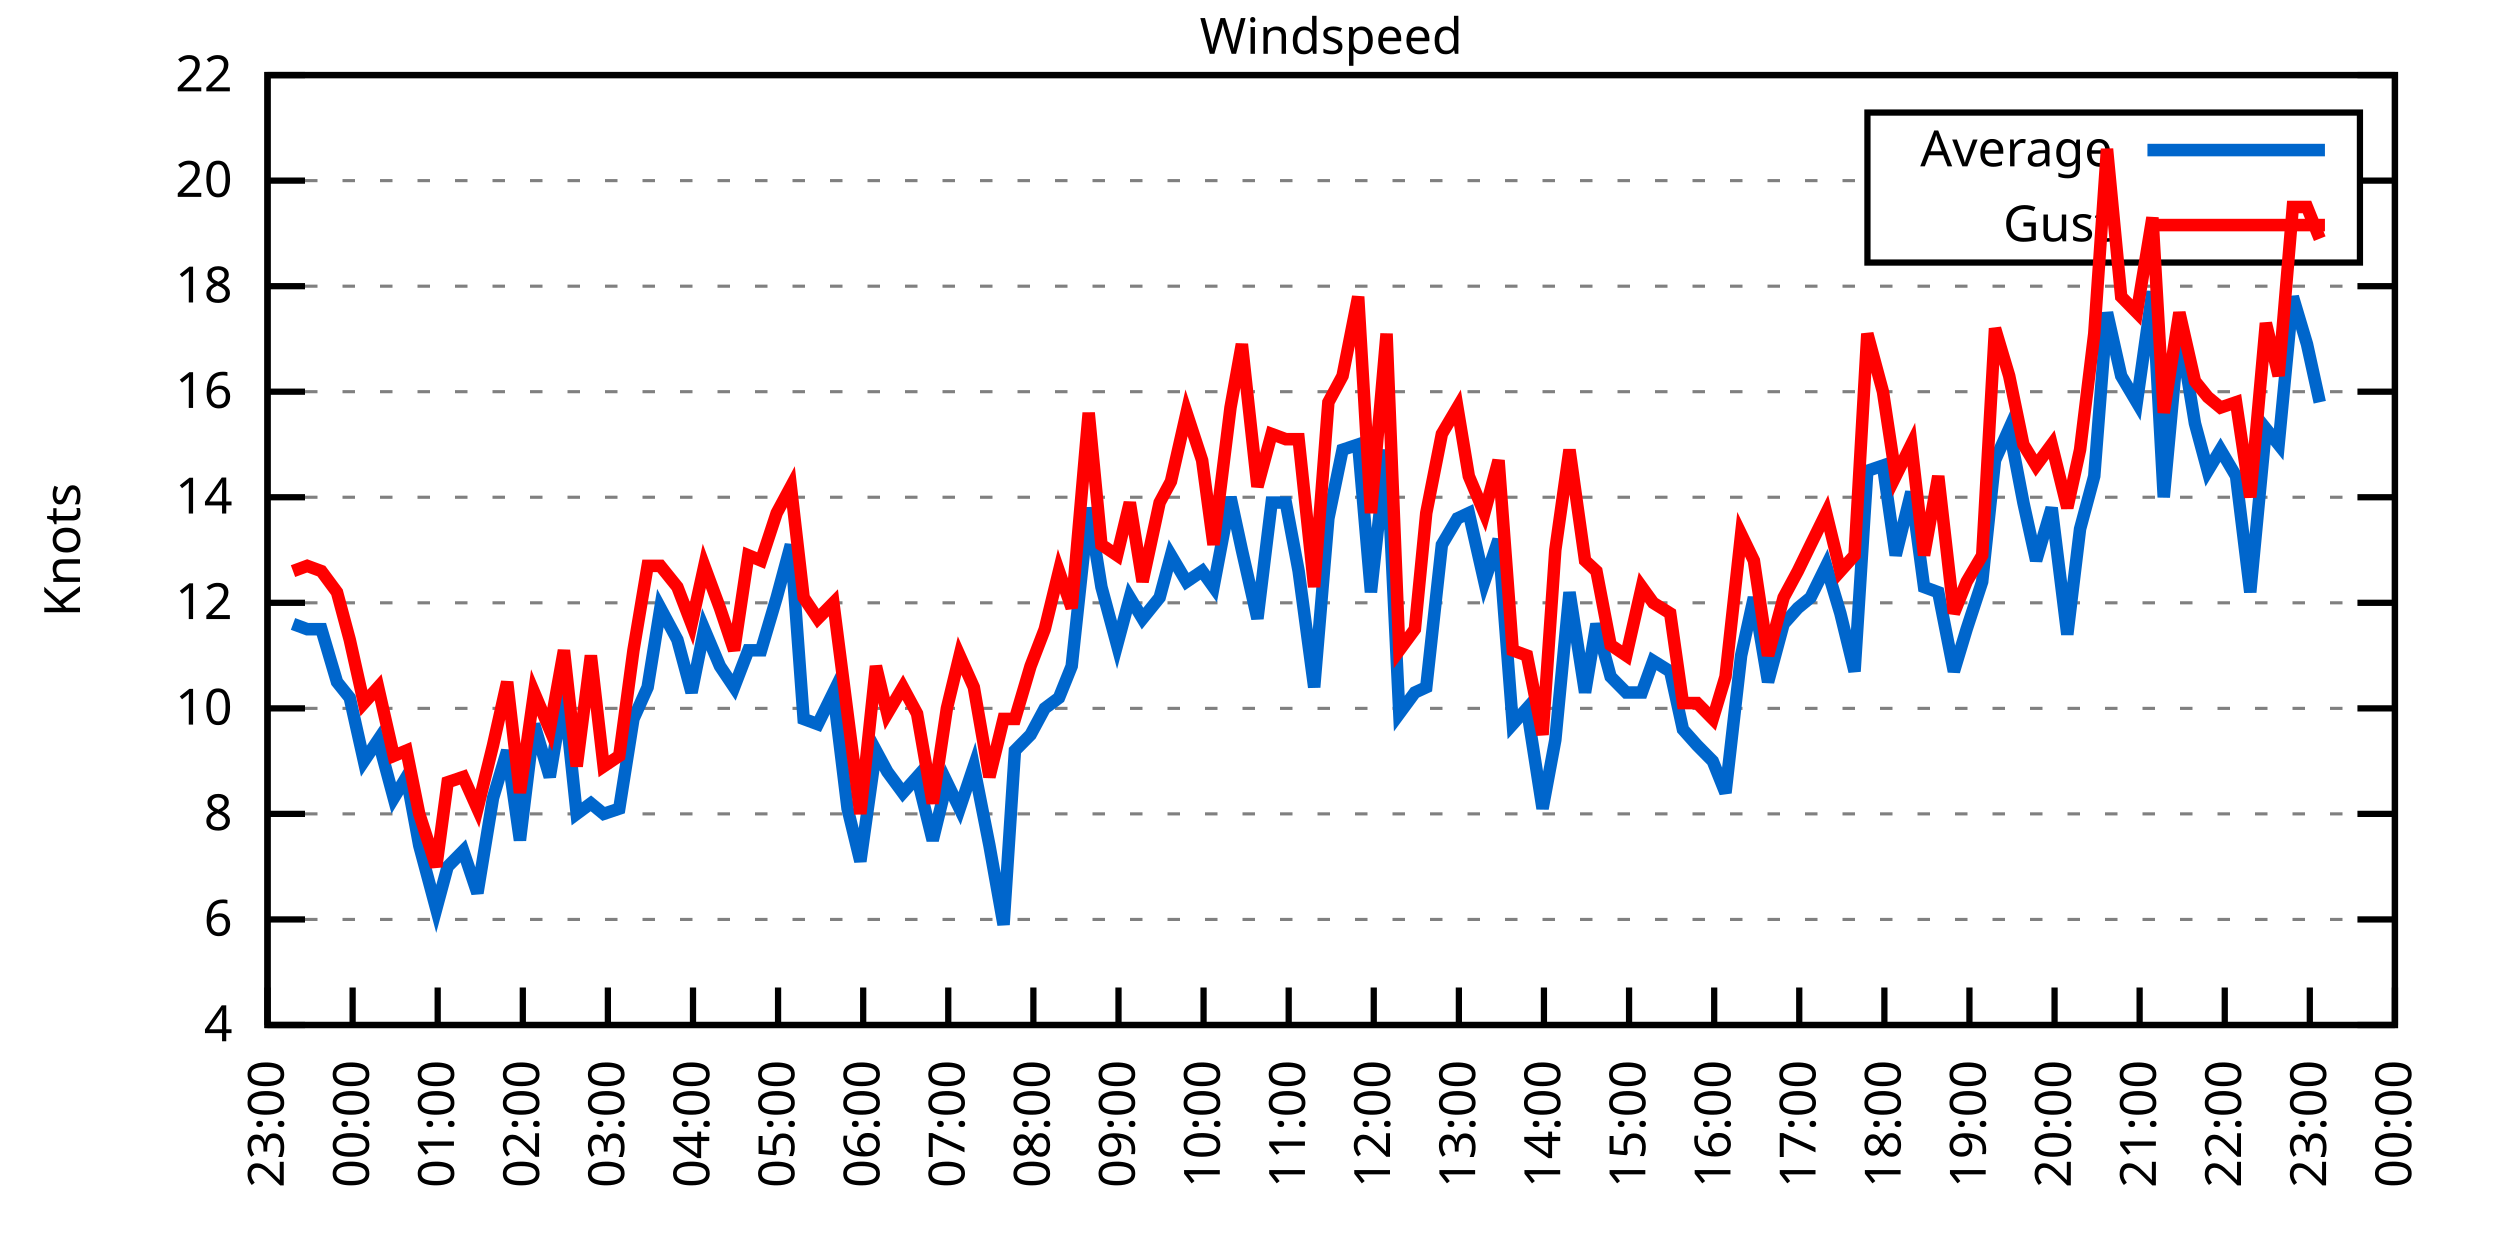
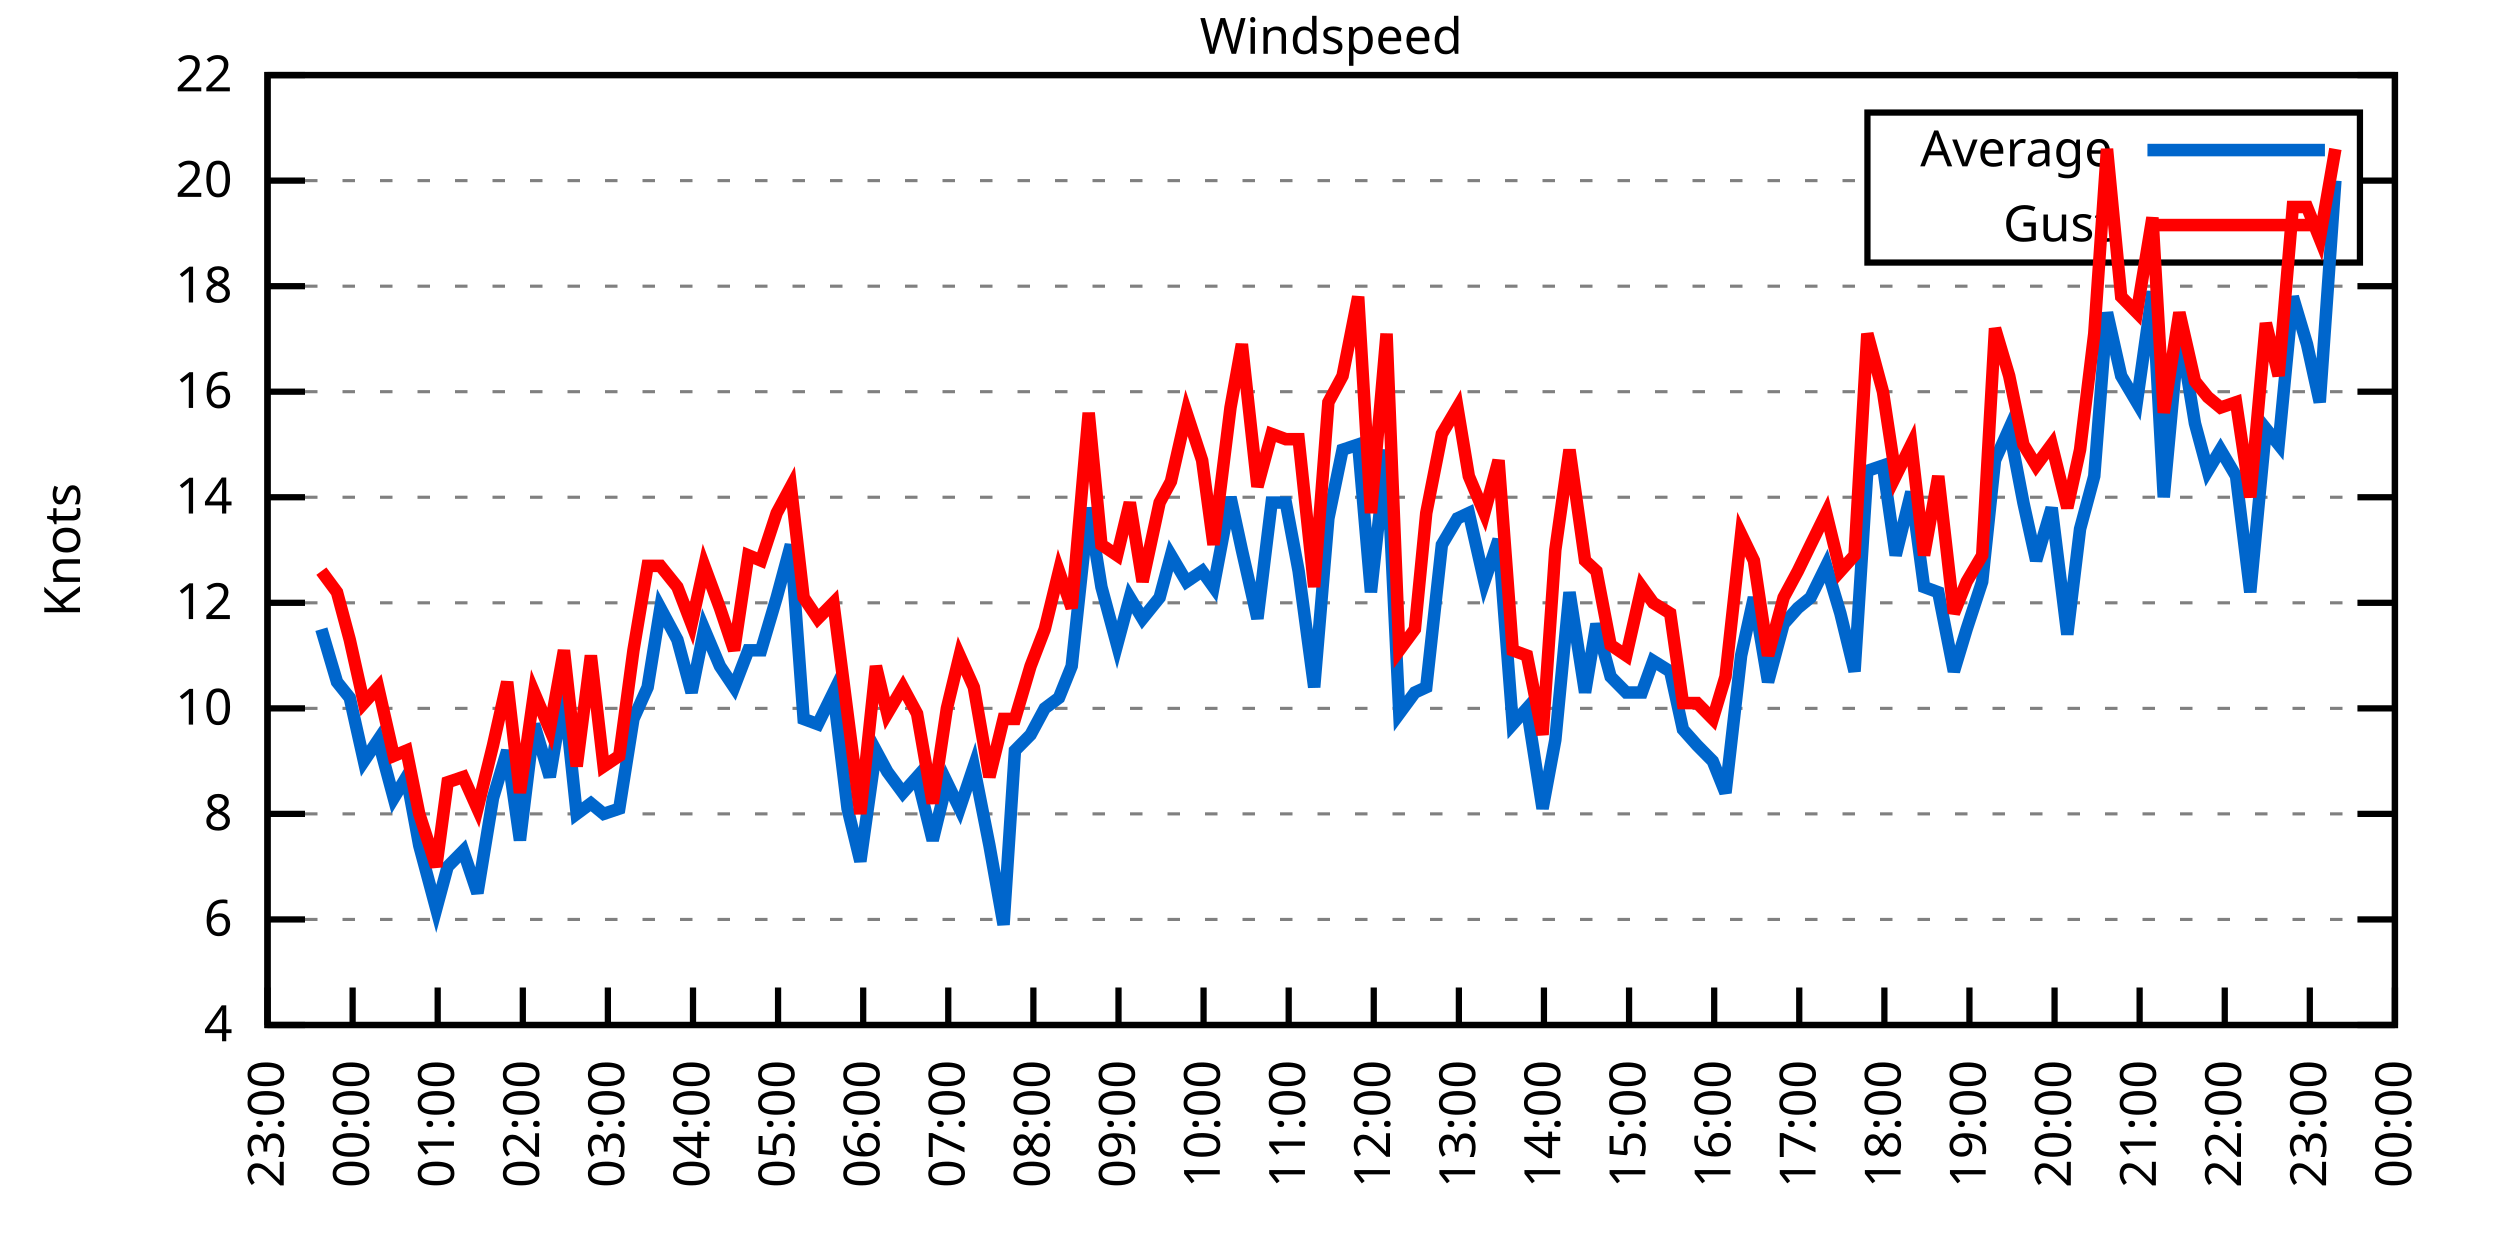
<svg xmlns="http://www.w3.org/2000/svg" xmlns:xlink="http://www.w3.org/1999/xlink" width="400" height="200" viewBox="0 0 400 200">
  <g id="gnuplot_canvas">
    <rect x="0" y="0" width="400" height="200" fill="none" />
    <defs>
      <circle id="gpDot" r="0.5" stroke-width="0.5" stroke="currentColor" />
      <path id="gpPt0" stroke-width="0.333" stroke="currentColor" d="M-1,0 h2 M0,-1 v2" />
      <path id="gpPt1" stroke-width="0.333" stroke="currentColor" d="M-1,-1 L1,1 M1,-1 L-1,1" />
      <path id="gpPt2" stroke-width="0.333" stroke="currentColor" d="M-1,0 L1,0 M0,-1 L0,1 M-1,-1 L1,1 M-1,1 L1,-1" />
      <rect id="gpPt3" stroke-width="0.333" stroke="currentColor" x="-1" y="-1" width="2" height="2" />
      <rect id="gpPt4" stroke-width="0.333" stroke="currentColor" fill="currentColor" x="-1" y="-1" width="2" height="2" />
      <circle id="gpPt5" stroke-width="0.333" stroke="currentColor" cx="0" cy="0" r="1" />
      <use xlink:href="#gpPt5" id="gpPt6" fill="currentColor" stroke="none" />
      <path id="gpPt7" stroke-width="0.333" stroke="currentColor" d="M0,-1.33 L-1.33,0.67 L1.33,0.67 z" />
      <use xlink:href="#gpPt7" id="gpPt8" fill="currentColor" stroke="none" />
      <use xlink:href="#gpPt7" id="gpPt9" stroke="currentColor" transform="rotate(180)" />
      <use xlink:href="#gpPt9" id="gpPt10" fill="currentColor" stroke="none" />
      <use xlink:href="#gpPt3" id="gpPt11" stroke="currentColor" transform="rotate(45)" />
      <use xlink:href="#gpPt11" id="gpPt12" fill="currentColor" stroke="none" />
      <path id="gpPt13" stroke-width="0.333" stroke="currentColor" d="M0,1.330 L1.265,0.411 L0.782,-1.067 L-0.782,-1.076 L-1.265,0.411 z" />
      <use xlink:href="#gpPt13" id="gpPt14" fill="currentColor" stroke="none" />
      <filter id="textbox" filterUnits="objectBoundingBox" x="0" y="0" height="1" width="1">
        <feFlood flood-color="white" flood-opacity="1" result="bgnd" />
        <feComposite in="SourceGraphic" in2="bgnd" operator="atop" />
      </filter>
      <filter id="greybox" filterUnits="objectBoundingBox" x="0" y="0" height="1" width="1">
        <feFlood flood-color="lightgrey" flood-opacity="1" result="grey" />
        <feComposite in="SourceGraphic" in2="grey" operator="atop" />
      </filter>
    </defs>
    <g fill="none" color="white" stroke="currentColor" stroke-width="1.00" stroke-linecap="butt" stroke-linejoin="miter">
</g>
    <g fill="none" color="black" stroke="currentColor" stroke-width="1.00" stroke-linecap="butt" stroke-linejoin="miter">
      <g stroke="none" shape-rendering="crispEdges">
        <polygon fill="rgb(255, 255, 255)" points="42.80,164.00 383.18,164.00 383.18,12.02 42.80,12.02 " />
      </g>
    </g>
    <g fill="none" color="black" stroke="currentColor" stroke-width="1.00" stroke-linecap="butt" stroke-linejoin="miter">
</g>
    <g fill="none" color="black" stroke="black" stroke-width="0.50" stroke-linecap="butt" stroke-linejoin="miter">
</g>
    <g fill="none" color="gray" stroke="currentColor" stroke-width="0.50" stroke-linecap="butt" stroke-linejoin="miter">
      <path stroke="gray" stroke-dasharray="2,4" class="gridline" d="M42.80,164.00 L383.19,164.00  " />
    </g>
    <g fill="none" color="gray" stroke="gray" stroke-width="1.00" stroke-linecap="butt" stroke-linejoin="miter">
</g>
    <g fill="none" color="black" stroke="currentColor" stroke-width="1.00" stroke-linecap="butt" stroke-linejoin="miter">
      <path stroke="black" d="M42.80,164.00 L48.80,164.00 M383.19,164.00 L377.19,164.00  " />
      <g transform="translate(37.20,166.60)" stroke="none" fill="black" font-family="Sans" font-size="8.00" text-anchor="end">
        <text>
          <tspan font-family="Sans"> 4</tspan>
        </text>
      </g>
    </g>
    <g fill="none" color="black" stroke="currentColor" stroke-width="1.00" stroke-linecap="butt" stroke-linejoin="miter">
</g>
    <g fill="none" color="black" stroke="black" stroke-width="0.50" stroke-linecap="butt" stroke-linejoin="miter">
</g>
    <g fill="none" color="gray" stroke="currentColor" stroke-width="0.50" stroke-linecap="butt" stroke-linejoin="miter">
      <path stroke="gray" stroke-dasharray="2,4" class="gridline" d="M42.80,147.11 L383.19,147.11  " />
    </g>
    <g fill="none" color="gray" stroke="gray" stroke-width="1.00" stroke-linecap="butt" stroke-linejoin="miter">
</g>
    <g fill="none" color="black" stroke="currentColor" stroke-width="1.00" stroke-linecap="butt" stroke-linejoin="miter">
      <path stroke="black" d="M42.80,147.11 L48.80,147.11 M383.19,147.11 L377.19,147.11  " />
      <g transform="translate(37.20,149.71)" stroke="none" fill="black" font-family="Sans" font-size="8.00" text-anchor="end">
        <text>
          <tspan font-family="Sans"> 6</tspan>
        </text>
      </g>
    </g>
    <g fill="none" color="black" stroke="currentColor" stroke-width="1.00" stroke-linecap="butt" stroke-linejoin="miter">
</g>
    <g fill="none" color="black" stroke="black" stroke-width="0.50" stroke-linecap="butt" stroke-linejoin="miter">
</g>
    <g fill="none" color="gray" stroke="currentColor" stroke-width="0.50" stroke-linecap="butt" stroke-linejoin="miter">
      <path stroke="gray" stroke-dasharray="2,4" class="gridline" d="M42.80,130.22 L383.19,130.22  " />
    </g>
    <g fill="none" color="gray" stroke="gray" stroke-width="1.00" stroke-linecap="butt" stroke-linejoin="miter">
</g>
    <g fill="none" color="black" stroke="currentColor" stroke-width="1.00" stroke-linecap="butt" stroke-linejoin="miter">
      <path stroke="black" d="M42.80,130.22 L48.80,130.22 M383.19,130.22 L377.19,130.22  " />
      <g transform="translate(37.20,132.82)" stroke="none" fill="black" font-family="Sans" font-size="8.00" text-anchor="end">
        <text>
          <tspan font-family="Sans"> 8</tspan>
        </text>
      </g>
    </g>
    <g fill="none" color="black" stroke="currentColor" stroke-width="1.00" stroke-linecap="butt" stroke-linejoin="miter">
</g>
    <g fill="none" color="black" stroke="black" stroke-width="0.50" stroke-linecap="butt" stroke-linejoin="miter">
</g>
    <g fill="none" color="gray" stroke="currentColor" stroke-width="0.50" stroke-linecap="butt" stroke-linejoin="miter">
      <path stroke="gray" stroke-dasharray="2,4" class="gridline" d="M42.80,113.34 L383.19,113.34  " />
    </g>
    <g fill="none" color="gray" stroke="gray" stroke-width="1.00" stroke-linecap="butt" stroke-linejoin="miter">
</g>
    <g fill="none" color="black" stroke="currentColor" stroke-width="1.00" stroke-linecap="butt" stroke-linejoin="miter">
      <path stroke="black" d="M42.80,113.34 L48.80,113.34 M383.19,113.34 L377.19,113.34  " />
      <g transform="translate(37.20,115.94)" stroke="none" fill="black" font-family="Sans" font-size="8.00" text-anchor="end">
        <text>
          <tspan font-family="Sans"> 10</tspan>
        </text>
      </g>
    </g>
    <g fill="none" color="black" stroke="currentColor" stroke-width="1.00" stroke-linecap="butt" stroke-linejoin="miter">
</g>
    <g fill="none" color="black" stroke="black" stroke-width="0.50" stroke-linecap="butt" stroke-linejoin="miter">
</g>
    <g fill="none" color="gray" stroke="currentColor" stroke-width="0.50" stroke-linecap="butt" stroke-linejoin="miter">
      <path stroke="gray" stroke-dasharray="2,4" class="gridline" d="M42.80,96.45 L383.19,96.45  " />
    </g>
    <g fill="none" color="gray" stroke="gray" stroke-width="1.00" stroke-linecap="butt" stroke-linejoin="miter">
</g>
    <g fill="none" color="black" stroke="currentColor" stroke-width="1.00" stroke-linecap="butt" stroke-linejoin="miter">
      <path stroke="black" d="M42.80,96.45 L48.80,96.45 M383.19,96.45 L377.19,96.45  " />
      <g transform="translate(37.20,99.05)" stroke="none" fill="black" font-family="Sans" font-size="8.00" text-anchor="end">
        <text>
          <tspan font-family="Sans"> 12</tspan>
        </text>
      </g>
    </g>
    <g fill="none" color="black" stroke="currentColor" stroke-width="1.00" stroke-linecap="butt" stroke-linejoin="miter">
</g>
    <g fill="none" color="black" stroke="black" stroke-width="0.50" stroke-linecap="butt" stroke-linejoin="miter">
</g>
    <g fill="none" color="gray" stroke="currentColor" stroke-width="0.50" stroke-linecap="butt" stroke-linejoin="miter">
      <path stroke="gray" stroke-dasharray="2,4" class="gridline" d="M42.80,79.56 L383.19,79.56  " />
    </g>
    <g fill="none" color="gray" stroke="gray" stroke-width="1.00" stroke-linecap="butt" stroke-linejoin="miter">
</g>
    <g fill="none" color="black" stroke="currentColor" stroke-width="1.00" stroke-linecap="butt" stroke-linejoin="miter">
      <path stroke="black" d="M42.80,79.56 L48.80,79.56 M383.19,79.56 L377.19,79.56  " />
      <g transform="translate(37.20,82.16)" stroke="none" fill="black" font-family="Sans" font-size="8.00" text-anchor="end">
        <text>
          <tspan font-family="Sans"> 14</tspan>
        </text>
      </g>
    </g>
    <g fill="none" color="black" stroke="currentColor" stroke-width="1.00" stroke-linecap="butt" stroke-linejoin="miter">
</g>
    <g fill="none" color="black" stroke="black" stroke-width="0.50" stroke-linecap="butt" stroke-linejoin="miter">
</g>
    <g fill="none" color="gray" stroke="currentColor" stroke-width="0.50" stroke-linecap="butt" stroke-linejoin="miter">
      <path stroke="gray" stroke-dasharray="2,4" class="gridline" d="M42.80,62.67 L383.19,62.67  " />
    </g>
    <g fill="none" color="gray" stroke="gray" stroke-width="1.00" stroke-linecap="butt" stroke-linejoin="miter">
</g>
    <g fill="none" color="black" stroke="currentColor" stroke-width="1.00" stroke-linecap="butt" stroke-linejoin="miter">
      <path stroke="black" d="M42.80,62.67 L48.80,62.67 M383.19,62.67 L377.19,62.67  " />
      <g transform="translate(37.20,65.27)" stroke="none" fill="black" font-family="Sans" font-size="8.00" text-anchor="end">
        <text>
          <tspan font-family="Sans"> 16</tspan>
        </text>
      </g>
    </g>
    <g fill="none" color="black" stroke="currentColor" stroke-width="1.00" stroke-linecap="butt" stroke-linejoin="miter">
</g>
    <g fill="none" color="black" stroke="black" stroke-width="0.50" stroke-linecap="butt" stroke-linejoin="miter">
</g>
    <g fill="none" color="gray" stroke="currentColor" stroke-width="0.50" stroke-linecap="butt" stroke-linejoin="miter">
      <path stroke="gray" stroke-dasharray="2,4" class="gridline" d="M42.80,45.79 L383.19,45.79  " />
    </g>
    <g fill="none" color="gray" stroke="gray" stroke-width="1.00" stroke-linecap="butt" stroke-linejoin="miter">
</g>
    <g fill="none" color="black" stroke="currentColor" stroke-width="1.00" stroke-linecap="butt" stroke-linejoin="miter">
      <path stroke="black" d="M42.80,45.79 L48.80,45.79 M383.19,45.79 L377.19,45.79  " />
      <g transform="translate(37.20,48.39)" stroke="none" fill="black" font-family="Sans" font-size="8.00" text-anchor="end">
        <text>
          <tspan font-family="Sans"> 18</tspan>
        </text>
      </g>
    </g>
    <g fill="none" color="black" stroke="currentColor" stroke-width="1.00" stroke-linecap="butt" stroke-linejoin="miter">
</g>
    <g fill="none" color="black" stroke="black" stroke-width="0.50" stroke-linecap="butt" stroke-linejoin="miter">
</g>
    <g fill="none" color="gray" stroke="currentColor" stroke-width="0.50" stroke-linecap="butt" stroke-linejoin="miter">
      <path stroke="gray" stroke-dasharray="2,4" class="gridline" d="M42.80,28.90 L298.79,28.90 M377.59,28.90 L383.19,28.90  " />
    </g>
    <g fill="none" color="gray" stroke="gray" stroke-width="1.00" stroke-linecap="butt" stroke-linejoin="miter">
</g>
    <g fill="none" color="black" stroke="currentColor" stroke-width="1.00" stroke-linecap="butt" stroke-linejoin="miter">
      <path stroke="black" d="M42.80,28.90 L48.80,28.90 M383.19,28.90 L377.19,28.90  " />
      <g transform="translate(37.20,31.50)" stroke="none" fill="black" font-family="Sans" font-size="8.00" text-anchor="end">
        <text>
          <tspan font-family="Sans"> 20</tspan>
        </text>
      </g>
    </g>
    <g fill="none" color="black" stroke="currentColor" stroke-width="1.00" stroke-linecap="butt" stroke-linejoin="miter">
</g>
    <g fill="none" color="black" stroke="black" stroke-width="0.50" stroke-linecap="butt" stroke-linejoin="miter">
</g>
    <g fill="none" color="gray" stroke="currentColor" stroke-width="0.50" stroke-linecap="butt" stroke-linejoin="miter">
      <path stroke="gray" stroke-dasharray="2,4" class="gridline" d="M42.80,12.01 L383.19,12.01  " />
    </g>
    <g fill="none" color="gray" stroke="gray" stroke-width="1.00" stroke-linecap="butt" stroke-linejoin="miter">
</g>
    <g fill="none" color="black" stroke="currentColor" stroke-width="1.00" stroke-linecap="butt" stroke-linejoin="miter">
      <path stroke="black" d="M42.80,12.01 L48.80,12.01 M383.19,12.01 L377.19,12.01  " />
      <g transform="translate(37.20,14.61)" stroke="none" fill="black" font-family="Sans" font-size="8.00" text-anchor="end">
        <text>
          <tspan font-family="Sans"> 22</tspan>
        </text>
      </g>
    </g>
    <g fill="none" color="black" stroke="currentColor" stroke-width="1.00" stroke-linecap="butt" stroke-linejoin="miter">
      <path stroke="black" d="M42.80,164.00 L42.80,158.00  " />
      <g transform="translate(45.40,169.60) rotate(270.00)" stroke="none" fill="black" font-family="Sans" font-size="8.00" text-anchor="end">
        <text>
          <tspan font-family="Sans">23:00</tspan>
        </text>
      </g>
    </g>
    <g fill="none" color="black" stroke="currentColor" stroke-width="1.00" stroke-linecap="butt" stroke-linejoin="miter">
      <path stroke="black" d="M56.42,164.00 L56.42,158.00  " />
      <g transform="translate(59.02,169.60) rotate(270.00)" stroke="none" fill="black" font-family="Sans" font-size="8.00" text-anchor="end">
        <text>
          <tspan font-family="Sans">00:00</tspan>
        </text>
      </g>
    </g>
    <g fill="none" color="black" stroke="currentColor" stroke-width="1.00" stroke-linecap="butt" stroke-linejoin="miter">
      <path stroke="black" d="M70.03,164.00 L70.03,158.00  " />
      <g transform="translate(72.63,169.60) rotate(270.00)" stroke="none" fill="black" font-family="Sans" font-size="8.00" text-anchor="end">
        <text>
          <tspan font-family="Sans">01:00</tspan>
        </text>
      </g>
    </g>
    <g fill="none" color="black" stroke="currentColor" stroke-width="1.00" stroke-linecap="butt" stroke-linejoin="miter">
      <path stroke="black" d="M83.65,164.00 L83.65,158.00  " />
      <g transform="translate(86.25,169.60) rotate(270.00)" stroke="none" fill="black" font-family="Sans" font-size="8.00" text-anchor="end">
        <text>
          <tspan font-family="Sans">02:00</tspan>
        </text>
      </g>
    </g>
    <g fill="none" color="black" stroke="currentColor" stroke-width="1.00" stroke-linecap="butt" stroke-linejoin="miter">
      <path stroke="black" d="M97.26,164.00 L97.26,158.00  " />
      <g transform="translate(99.86,169.60) rotate(270.00)" stroke="none" fill="black" font-family="Sans" font-size="8.00" text-anchor="end">
        <text>
          <tspan font-family="Sans">03:00</tspan>
        </text>
      </g>
    </g>
    <g fill="none" color="black" stroke="currentColor" stroke-width="1.00" stroke-linecap="butt" stroke-linejoin="miter">
      <path stroke="black" d="M110.88,164.00 L110.88,158.00  " />
      <g transform="translate(113.48,169.60) rotate(270.00)" stroke="none" fill="black" font-family="Sans" font-size="8.00" text-anchor="end">
        <text>
          <tspan font-family="Sans">04:00</tspan>
        </text>
      </g>
    </g>
    <g fill="none" color="black" stroke="currentColor" stroke-width="1.00" stroke-linecap="butt" stroke-linejoin="miter">
      <path stroke="black" d="M124.49,164.00 L124.49,158.00  " />
      <g transform="translate(127.09,169.60) rotate(270.00)" stroke="none" fill="black" font-family="Sans" font-size="8.00" text-anchor="end">
        <text>
          <tspan font-family="Sans">05:00</tspan>
        </text>
      </g>
    </g>
    <g fill="none" color="black" stroke="currentColor" stroke-width="1.00" stroke-linecap="butt" stroke-linejoin="miter">
      <path stroke="black" d="M138.11,164.00 L138.11,158.00  " />
      <g transform="translate(140.71,169.60) rotate(270.00)" stroke="none" fill="black" font-family="Sans" font-size="8.00" text-anchor="end">
        <text>
          <tspan font-family="Sans">06:00</tspan>
        </text>
      </g>
    </g>
    <g fill="none" color="black" stroke="currentColor" stroke-width="1.00" stroke-linecap="butt" stroke-linejoin="miter">
      <path stroke="black" d="M151.72,164.00 L151.72,158.00  " />
      <g transform="translate(154.32,169.60) rotate(270.00)" stroke="none" fill="black" font-family="Sans" font-size="8.00" text-anchor="end">
        <text>
          <tspan font-family="Sans">07:00</tspan>
        </text>
      </g>
    </g>
    <g fill="none" color="black" stroke="currentColor" stroke-width="1.00" stroke-linecap="butt" stroke-linejoin="miter">
      <path stroke="black" d="M165.34,164.00 L165.34,158.00  " />
      <g transform="translate(167.94,169.60) rotate(270.00)" stroke="none" fill="black" font-family="Sans" font-size="8.00" text-anchor="end">
        <text>
          <tspan font-family="Sans">08:00</tspan>
        </text>
      </g>
    </g>
    <g fill="none" color="black" stroke="currentColor" stroke-width="1.00" stroke-linecap="butt" stroke-linejoin="miter">
      <path stroke="black" d="M178.96,164.00 L178.96,158.00  " />
      <g transform="translate(181.56,169.60) rotate(270.00)" stroke="none" fill="black" font-family="Sans" font-size="8.00" text-anchor="end">
        <text>
          <tspan font-family="Sans">09:00</tspan>
        </text>
      </g>
    </g>
    <g fill="none" color="black" stroke="currentColor" stroke-width="1.00" stroke-linecap="butt" stroke-linejoin="miter">
      <path stroke="black" d="M192.57,164.00 L192.57,158.00  " />
      <g transform="translate(195.17,169.60) rotate(270.00)" stroke="none" fill="black" font-family="Sans" font-size="8.00" text-anchor="end">
        <text>
          <tspan font-family="Sans">10:00</tspan>
        </text>
      </g>
    </g>
    <g fill="none" color="black" stroke="currentColor" stroke-width="1.00" stroke-linecap="butt" stroke-linejoin="miter">
      <path stroke="black" d="M206.19,164.00 L206.19,158.00  " />
      <g transform="translate(208.79,169.60) rotate(270.00)" stroke="none" fill="black" font-family="Sans" font-size="8.00" text-anchor="end">
        <text>
          <tspan font-family="Sans">11:00</tspan>
        </text>
      </g>
    </g>
    <g fill="none" color="black" stroke="currentColor" stroke-width="1.00" stroke-linecap="butt" stroke-linejoin="miter">
      <path stroke="black" d="M219.80,164.00 L219.80,158.00  " />
      <g transform="translate(222.40,169.60) rotate(270.00)" stroke="none" fill="black" font-family="Sans" font-size="8.00" text-anchor="end">
        <text>
          <tspan font-family="Sans">12:00</tspan>
        </text>
      </g>
    </g>
    <g fill="none" color="black" stroke="currentColor" stroke-width="1.00" stroke-linecap="butt" stroke-linejoin="miter">
      <path stroke="black" d="M233.42,164.00 L233.42,158.00  " />
      <g transform="translate(236.02,169.60) rotate(270.00)" stroke="none" fill="black" font-family="Sans" font-size="8.00" text-anchor="end">
        <text>
          <tspan font-family="Sans">13:00</tspan>
        </text>
      </g>
    </g>
    <g fill="none" color="black" stroke="currentColor" stroke-width="1.00" stroke-linecap="butt" stroke-linejoin="miter">
      <path stroke="black" d="M247.03,164.00 L247.03,158.00  " />
      <g transform="translate(249.63,169.60) rotate(270.00)" stroke="none" fill="black" font-family="Sans" font-size="8.00" text-anchor="end">
        <text>
          <tspan font-family="Sans">14:00</tspan>
        </text>
      </g>
    </g>
    <g fill="none" color="black" stroke="currentColor" stroke-width="1.00" stroke-linecap="butt" stroke-linejoin="miter">
      <path stroke="black" d="M260.65,164.00 L260.65,158.00  " />
      <g transform="translate(263.25,169.60) rotate(270.00)" stroke="none" fill="black" font-family="Sans" font-size="8.00" text-anchor="end">
        <text>
          <tspan font-family="Sans">15:00</tspan>
        </text>
      </g>
    </g>
    <g fill="none" color="black" stroke="currentColor" stroke-width="1.00" stroke-linecap="butt" stroke-linejoin="miter">
      <path stroke="black" d="M274.27,164.00 L274.27,158.00  " />
      <g transform="translate(276.87,169.60) rotate(270.00)" stroke="none" fill="black" font-family="Sans" font-size="8.00" text-anchor="end">
        <text>
          <tspan font-family="Sans">16:00</tspan>
        </text>
      </g>
    </g>
    <g fill="none" color="black" stroke="currentColor" stroke-width="1.00" stroke-linecap="butt" stroke-linejoin="miter">
      <path stroke="black" d="M287.88,164.00 L287.88,158.00  " />
      <g transform="translate(290.48,169.60) rotate(270.00)" stroke="none" fill="black" font-family="Sans" font-size="8.00" text-anchor="end">
        <text>
          <tspan font-family="Sans">17:00</tspan>
        </text>
      </g>
    </g>
    <g fill="none" color="black" stroke="currentColor" stroke-width="1.00" stroke-linecap="butt" stroke-linejoin="miter">
      <path stroke="black" d="M301.50,164.00 L301.50,158.00  " />
      <g transform="translate(304.10,169.60) rotate(270.00)" stroke="none" fill="black" font-family="Sans" font-size="8.00" text-anchor="end">
        <text>
          <tspan font-family="Sans">18:00</tspan>
        </text>
      </g>
    </g>
    <g fill="none" color="black" stroke="currentColor" stroke-width="1.00" stroke-linecap="butt" stroke-linejoin="miter">
      <path stroke="black" d="M315.11,164.00 L315.11,158.00  " />
      <g transform="translate(317.71,169.60) rotate(270.00)" stroke="none" fill="black" font-family="Sans" font-size="8.00" text-anchor="end">
        <text>
          <tspan font-family="Sans">19:00</tspan>
        </text>
      </g>
    </g>
    <g fill="none" color="black" stroke="currentColor" stroke-width="1.00" stroke-linecap="butt" stroke-linejoin="miter">
      <path stroke="black" d="M328.73,164.00 L328.73,158.00  " />
      <g transform="translate(331.33,169.60) rotate(270.00)" stroke="none" fill="black" font-family="Sans" font-size="8.00" text-anchor="end">
        <text>
          <tspan font-family="Sans">20:00</tspan>
        </text>
      </g>
    </g>
    <g fill="none" color="black" stroke="currentColor" stroke-width="1.00" stroke-linecap="butt" stroke-linejoin="miter">
      <path stroke="black" d="M342.34,164.00 L342.34,158.00  " />
      <g transform="translate(344.94,169.60) rotate(270.00)" stroke="none" fill="black" font-family="Sans" font-size="8.00" text-anchor="end">
        <text>
          <tspan font-family="Sans">21:00</tspan>
        </text>
      </g>
    </g>
    <g fill="none" color="black" stroke="currentColor" stroke-width="1.00" stroke-linecap="butt" stroke-linejoin="miter">
      <path stroke="black" d="M355.96,164.00 L355.96,158.00  " />
      <g transform="translate(358.56,169.60) rotate(270.00)" stroke="none" fill="black" font-family="Sans" font-size="8.00" text-anchor="end">
        <text>
          <tspan font-family="Sans">22:00</tspan>
        </text>
      </g>
    </g>
    <g fill="none" color="black" stroke="currentColor" stroke-width="1.00" stroke-linecap="butt" stroke-linejoin="miter">
      <path stroke="black" d="M369.57,164.00 L369.57,158.00  " />
      <g transform="translate(372.17,169.60) rotate(270.00)" stroke="none" fill="black" font-family="Sans" font-size="8.00" text-anchor="end">
        <text>
          <tspan font-family="Sans">23:00</tspan>
        </text>
      </g>
    </g>
    <g fill="none" color="black" stroke="currentColor" stroke-width="1.00" stroke-linecap="butt" stroke-linejoin="miter">
      <path stroke="black" d="M383.19,164.00 L383.19,158.00  " />
      <g transform="translate(385.79,169.60) rotate(270.00)" stroke="none" fill="black" font-family="Sans" font-size="8.00" text-anchor="end">
        <text>
          <tspan font-family="Sans">00:00</tspan>
        </text>
      </g>
    </g>
    <g fill="none" color="black" stroke="currentColor" stroke-width="1.00" stroke-linecap="butt" stroke-linejoin="miter">
</g>
    <g fill="none" color="black" stroke="currentColor" stroke-width="1.00" stroke-linecap="butt" stroke-linejoin="miter">
      <path stroke="black" d="M42.80,12.01 L42.80,164.00 L383.19,164.00 L383.19,12.01 L42.80,12.01 Z  " />
    </g>
    <g fill="none" color="black" stroke="currentColor" stroke-width="1.00" stroke-linecap="butt" stroke-linejoin="miter">
</g>
    <g fill="none" color="black" stroke="currentColor" stroke-width="1.00" stroke-linecap="butt" stroke-linejoin="miter">
      <path stroke="black" d="M298.79,42.01 L298.79,18.01 L377.59,18.01 L377.59,42.01 L298.79,42.01 Z  " />
    </g>
    <g id="Windspeed_plot_1">
      <g fill="none" color="white" stroke="black" stroke-width="2.00" stroke-linecap="butt" stroke-linejoin="miter">
</g>
      <g fill="none" color="black" stroke="currentColor" stroke-width="2.00" stroke-linecap="butt" stroke-linejoin="miter">
        <g transform="translate(337.99,26.61)" stroke="none" fill="black" font-family="Sans" font-size="8.00" text-anchor="end">
          <text>
            <tspan font-family="Sans">Average</tspan>
          </text>
        </g>
      </g>
      <g fill="none" color="black" stroke="currentColor" stroke-width="2.00" stroke-linecap="butt" stroke-linejoin="miter">
-         <path stroke="rgb(  0, 102, 204)" d="M343.59,24.01 L371.99,24.01 M46.88,99.83 L49.15,100.67 L51.42,100.67 L53.92,109.11 L55.96,111.65 L58.23,121.78   L60.50,118.40 L63.00,127.69 L65.04,124.31 L67.08,135.29 L69.80,145.42 L71.62,138.67 L74.12,136.14 L76.39,142.89   L78.88,127.69 L81.15,120.09 L83.19,134.45 L85.46,115.87 L87.96,124.31 L90.23,110.80 L92.27,130.22 L94.54,128.54   L96.58,130.22 L99.08,129.38 L101.35,115.03 L103.62,109.96 L105.66,97.29 L108.38,102.36 L110.65,110.80 L112.69,100.67   L115.19,106.58 L117.46,109.96 L119.73,104.05 L121.77,104.05 L124.27,95.60 L126.54,87.16 L128.58,115.03 L130.85,115.87   L133.34,110.80 L135.61,129.38 L137.66,137.82 L140.15,120.09 L141.97,123.47 L144.46,126.85 L146.73,124.31 L149.23,134.45   L151.50,125.16 L153.54,129.38 L155.81,122.62 L158.31,135.29 L160.57,147.96 L162.39,120.09 L164.89,117.56 L167.16,113.34   L169.43,111.65 L171.47,106.58 L174.19,81.25 L176.23,93.92 L178.73,103.20 L180.77,95.60 L182.81,98.98 L185.54,95.60   L187.35,88.85 L189.85,93.07 L192.34,91.38 L194.16,93.92 L196.88,79.56 L198.70,88.00 L201.19,98.98 L203.46,80.41   L205.73,80.41 L207.78,91.38 L210.27,109.96 L212.54,82.94 L214.81,71.96 L217.31,71.12 L219.35,94.76 L221.85,71.96   L223.89,114.18 L226.38,110.80 L228.20,109.96 L230.70,87.16 L233.19,82.94 L235.01,82.09 L237.50,93.07 L239.77,86.32   L242.04,115.87 L244.31,113.34 L246.81,129.38 L248.85,118.40 L251.12,94.76 L253.61,110.80 L255.43,99.83 L257.70,108.27   L260.20,110.80 L262.69,110.80 L264.51,105.74 L267.23,107.43 L269.27,116.71 L271.54,119.25 L274.04,121.78 L276.08,126.85   L278.58,104.89 L280.62,95.60 L282.89,109.11 L285.38,99.83 L287.65,97.29 L289.70,95.60 L292.19,90.54 L294.46,98.14   L296.73,107.43 L298.77,75.34 L301.27,74.49 L303.31,88.85 L305.81,78.72 L307.85,93.92 L310.12,94.76 L312.62,107.43   L314.66,100.67 L317.15,93.07 L319.20,73.65 L321.47,68.58 L323.74,80.41 L325.78,89.69 L328.27,81.25 L330.77,101.52   L332.81,84.63 L335.08,76.18 L337.12,50.01 L339.39,60.14 L341.89,64.36 L344.39,46.63 L346.20,79.56 L348.70,52.54   L351.19,67.74 L353.24,75.34 L355.28,71.96 L357.77,76.18 L360.04,94.76 L362.54,68.58 L364.58,71.12 L366.85,47.47   L369.12,55.07 L371.16,64.36  " />
+         <path stroke="rgb(  0, 102, 204)" d="M343.59,24.01 L371.99,24.01 M51.42,100.67 L53.92,109.11 L55.96,111.65 L58.23,121.78 L60.50,118.40 L63.00,127.69   L65.04,124.31 L67.08,135.29 L69.80,145.42 L71.62,138.67 L74.12,136.14 L76.39,142.89 L78.88,127.69 L81.15,120.09   L83.19,134.45 L85.46,115.87 L87.96,124.31 L90.23,110.80 L92.27,130.22 L94.54,128.54 L96.58,130.22 L99.08,129.38   L101.35,115.03 L103.62,109.96 L105.66,97.29 L108.38,102.36 L110.65,110.80 L112.69,100.67 L115.19,106.58 L117.46,109.96   L119.73,104.05 L121.77,104.05 L124.27,95.60 L126.54,87.16 L128.58,115.03 L130.85,115.87 L133.34,110.80 L135.61,129.38   L137.66,137.82 L140.15,120.09 L141.97,123.47 L144.46,126.85 L146.73,124.31 L149.23,134.45 L151.50,125.16 L153.54,129.38   L155.81,122.62 L158.31,135.29 L160.57,147.96 L162.39,120.09 L164.89,117.56 L167.16,113.34 L169.43,111.65 L171.47,106.58   L174.19,81.25 L176.23,93.92 L178.73,103.20 L180.77,95.60 L182.81,98.98 L185.54,95.60 L187.35,88.85 L189.85,93.07   L192.34,91.38 L194.16,93.92 L196.88,79.56 L198.70,88.00 L201.19,98.98 L203.46,80.41 L205.73,80.41 L207.78,91.38   L210.27,109.96 L212.54,82.94 L214.81,71.96 L217.31,71.12 L219.35,94.76 L221.85,71.96 L223.89,114.18 L226.38,110.80   L228.20,109.96 L230.70,87.16 L233.19,82.94 L235.01,82.09 L237.50,93.07 L239.77,86.32 L242.04,115.87 L244.31,113.34   L246.81,129.38 L248.85,118.40 L251.12,94.76 L253.61,110.80 L255.43,99.83 L257.70,108.27 L260.20,110.80 L262.69,110.80   L264.51,105.74 L267.23,107.43 L269.27,116.71 L271.54,119.25 L274.04,121.78 L276.08,126.85 L278.58,104.89 L280.62,95.60   L282.89,109.11 L285.38,99.83 L287.65,97.29 L289.70,95.60 L292.19,90.54 L294.46,98.14 L296.73,107.43 L298.77,75.34   L301.27,74.49 L303.31,88.85 L305.81,78.72 L307.85,93.92 L310.12,94.76 L312.62,107.43 L314.66,100.67 L317.15,93.07   L319.20,73.65 L321.47,68.58 L323.74,80.41 L325.78,89.69 L328.27,81.25 L330.77,101.52 L332.81,84.63 L335.08,76.18   L337.12,50.01 L339.39,60.14 L341.89,64.36 L344.39,46.63 L346.20,79.56 L348.70,52.54 L351.19,67.74 L353.24,75.34   L355.28,71.96 L357.77,76.18 L360.04,94.76 L362.54,68.58 L364.58,71.12 L366.85,47.47 L369.12,55.07 L371.16,64.36   L373.66,28.90  " />
      </g>
    </g>
    <g id="Windspeed_plot_2">
      <g fill="none" color="black" stroke="currentColor" stroke-width="2.00" stroke-linecap="butt" stroke-linejoin="miter">
        <g transform="translate(337.99,38.61)" stroke="none" fill="black" font-family="Sans" font-size="8.00" text-anchor="end">
          <text>
            <tspan font-family="Sans">Gust</tspan>
          </text>
        </g>
      </g>
      <g fill="none" color="black" stroke="currentColor" stroke-width="2.00" stroke-linecap="butt" stroke-linejoin="miter">
-         <path stroke="rgb(255,   0,   0)" d="M343.59,36.01 L371.99,36.01 M46.88,91.38 L49.15,90.54 L51.42,91.38 L53.92,94.76 L55.96,102.36 L58.23,112.49   L60.50,109.96 L63.00,120.94 L65.04,120.09 L67.08,130.22 L69.80,138.67 L71.62,125.16 L74.12,124.31 L76.39,129.38   L78.88,119.25 L81.15,109.11 L83.19,126.85 L85.46,110.80 L87.96,116.71 L90.23,104.05 L92.27,122.62 L94.54,104.89   L96.58,122.62 L99.08,120.94 L101.35,104.05 L103.62,90.54 L105.66,90.54 L108.38,93.92 L110.65,99.83 L112.69,90.54   L115.19,97.29 L117.46,104.05 L119.73,88.85 L121.77,89.69 L124.27,82.09 L126.54,77.87 L128.58,95.60 L130.85,98.98   L133.34,96.45 L135.61,114.18 L137.66,130.22 L140.15,106.58 L141.97,114.18 L144.46,109.96 L146.73,114.18 L149.23,128.54   L151.50,113.34 L153.54,104.89 L155.81,109.96 L158.31,124.31 L160.57,115.03 L162.39,115.03 L164.89,106.58 L167.16,100.67   L169.43,91.38 L171.47,97.29 L174.19,66.05 L176.23,87.16 L178.73,88.85 L180.77,80.41 L182.81,93.07 L185.54,80.41   L187.35,77.03 L189.85,66.05 L192.34,73.65 L194.16,87.16 L196.88,65.21 L198.70,55.07 L201.19,77.87 L203.46,69.43   L205.73,70.27 L207.78,70.27 L210.27,93.92 L212.54,64.36 L214.81,60.14 L217.31,47.47 L219.35,82.09 L221.85,53.39   L223.89,104.05 L226.38,100.67 L228.20,82.09 L230.70,69.43 L233.19,65.21 L235.01,76.18 L237.50,82.09 L239.77,73.65   L242.04,104.05 L244.31,104.89 L246.81,117.56 L248.85,88.00 L251.12,71.96 L253.61,89.69 L255.43,91.38 L257.70,103.20   L260.20,104.89 L262.69,93.92 L264.51,96.45 L267.23,98.14 L269.27,112.49 L271.54,112.49 L274.04,115.03 L276.08,108.27   L278.58,85.47 L280.62,89.69 L282.89,104.89 L285.38,95.60 L287.65,91.38 L289.70,87.16 L292.19,82.09 L294.46,91.38   L296.73,88.85 L298.77,53.39 L301.27,62.67 L303.31,76.18 L305.81,71.12 L307.85,88.85 L310.12,76.18 L312.62,98.14   L314.66,93.07 L317.15,88.85 L319.20,52.54 L321.47,60.14 L323.74,71.12 L325.78,74.49 L328.27,71.12 L330.77,81.25   L332.81,71.96 L335.08,53.39 L337.12,23.83 L339.39,47.47 L341.89,50.01 L344.39,34.81 L346.20,66.05 L348.70,50.01   L351.19,60.98 L353.24,63.52 L355.28,65.21 L357.77,64.36 L360.04,79.56 L362.54,51.70 L364.58,60.14 L366.85,33.12   L369.12,33.12 L371.16,38.19  " />
+         <path stroke="rgb(255,   0,   0)" d="M343.59,36.01 L371.99,36.01 M51.42,91.38 L53.92,94.76 L55.96,102.36 L58.23,112.49 L60.50,109.96 L63.00,120.94   L65.04,120.09 L67.08,130.22 L69.80,138.67 L71.62,125.16 L74.12,124.31 L76.39,129.38 L78.88,119.25 L81.15,109.11   L83.19,126.85 L85.46,110.80 L87.96,116.71 L90.23,104.05 L92.27,122.62 L94.54,104.89 L96.58,122.62 L99.08,120.94   L101.35,104.05 L103.62,90.54 L105.66,90.54 L108.38,93.92 L110.65,99.83 L112.69,90.54 L115.19,97.29 L117.46,104.05   L119.73,88.85 L121.77,89.69 L124.27,82.09 L126.54,77.87 L128.58,95.60 L130.85,98.98 L133.34,96.45 L135.61,114.18   L137.66,130.22 L140.15,106.58 L141.97,114.18 L144.46,109.96 L146.73,114.18 L149.23,128.54 L151.50,113.34 L153.54,104.89   L155.81,109.96 L158.31,124.31 L160.57,115.03 L162.39,115.03 L164.89,106.58 L167.16,100.67 L169.43,91.38 L171.47,97.29   L174.19,66.05 L176.23,87.16 L178.73,88.85 L180.77,80.41 L182.81,93.07 L185.54,80.41 L187.35,77.03 L189.85,66.05   L192.34,73.65 L194.16,87.16 L196.88,65.21 L198.70,55.07 L201.19,77.87 L203.46,69.43 L205.73,70.27 L207.78,70.27   L210.27,93.92 L212.54,64.36 L214.81,60.14 L217.31,47.47 L219.35,82.09 L221.85,53.39 L223.89,104.05 L226.38,100.67   L228.20,82.09 L230.70,69.43 L233.19,65.21 L235.01,76.18 L237.50,82.09 L239.77,73.65 L242.04,104.05 L244.31,104.89   L246.81,117.56 L248.85,88.00 L251.12,71.96 L253.61,89.69 L255.43,91.38 L257.70,103.20 L260.20,104.89 L262.69,93.92   L264.51,96.45 L267.23,98.14 L269.27,112.49 L271.54,112.49 L274.04,115.03 L276.08,108.27 L278.58,85.47 L280.62,89.69   L282.89,104.89 L285.38,95.60 L287.65,91.38 L289.70,87.16 L292.19,82.09 L294.46,91.38 L296.73,88.85 L298.77,53.39   L301.27,62.67 L303.31,76.18 L305.81,71.12 L307.85,88.85 L310.12,76.18 L312.62,98.14 L314.66,93.07 L317.15,88.85   L319.20,52.54 L321.47,60.14 L323.74,71.12 L325.78,74.49 L328.27,71.12 L330.77,81.25 L332.81,71.96 L335.08,53.39   L337.12,23.83 L339.39,47.47 L341.89,50.01 L344.39,34.81 L346.20,66.05 L348.70,50.01 L351.19,60.98 L353.24,63.52   L355.28,65.21 L357.77,64.36 L360.04,79.56 L362.54,51.70 L364.58,60.14 L366.85,33.12 L369.12,33.12 L371.16,38.19   L373.66,23.83  " />
      </g>
    </g>
    <g fill="none" color="black" stroke="currentColor" stroke-width="2.00" stroke-linecap="butt" stroke-linejoin="miter">
</g>
    <g fill="none" color="black" stroke="black" stroke-width="1.00" stroke-linecap="butt" stroke-linejoin="miter">
</g>
    <g fill="none" color="black" stroke="currentColor" stroke-width="1.00" stroke-linecap="butt" stroke-linejoin="miter">
      <path stroke="black" d="M42.80,12.01 L42.80,164.00 L383.19,164.00 L383.19,12.01 L42.80,12.01 Z  " />
      <g transform="translate(12.80,88.01) rotate(270.00)" stroke="none" fill="black" font-family="Sans" font-size="8.00" text-anchor="middle">
        <text>
          <tspan font-family="Sans">Knots</tspan>
        </text>
      </g>
    </g>
    <g fill="none" color="black" stroke="currentColor" stroke-width="1.00" stroke-linecap="butt" stroke-linejoin="miter">
</g>
    <g fill="none" color="black" stroke="currentColor" stroke-width="1.00" stroke-linecap="butt" stroke-linejoin="miter">
      <g transform="translate(212.99,8.61)" stroke="none" fill="black" font-family="Sans" font-size="8.00" text-anchor="middle">
        <text>
          <tspan font-family="Sans">Windspeed</tspan>
        </text>
      </g>
    </g>
    <g fill="none" color="black" stroke="currentColor" stroke-width="1.00" stroke-linecap="butt" stroke-linejoin="miter">
</g>
  </g>
</svg>
